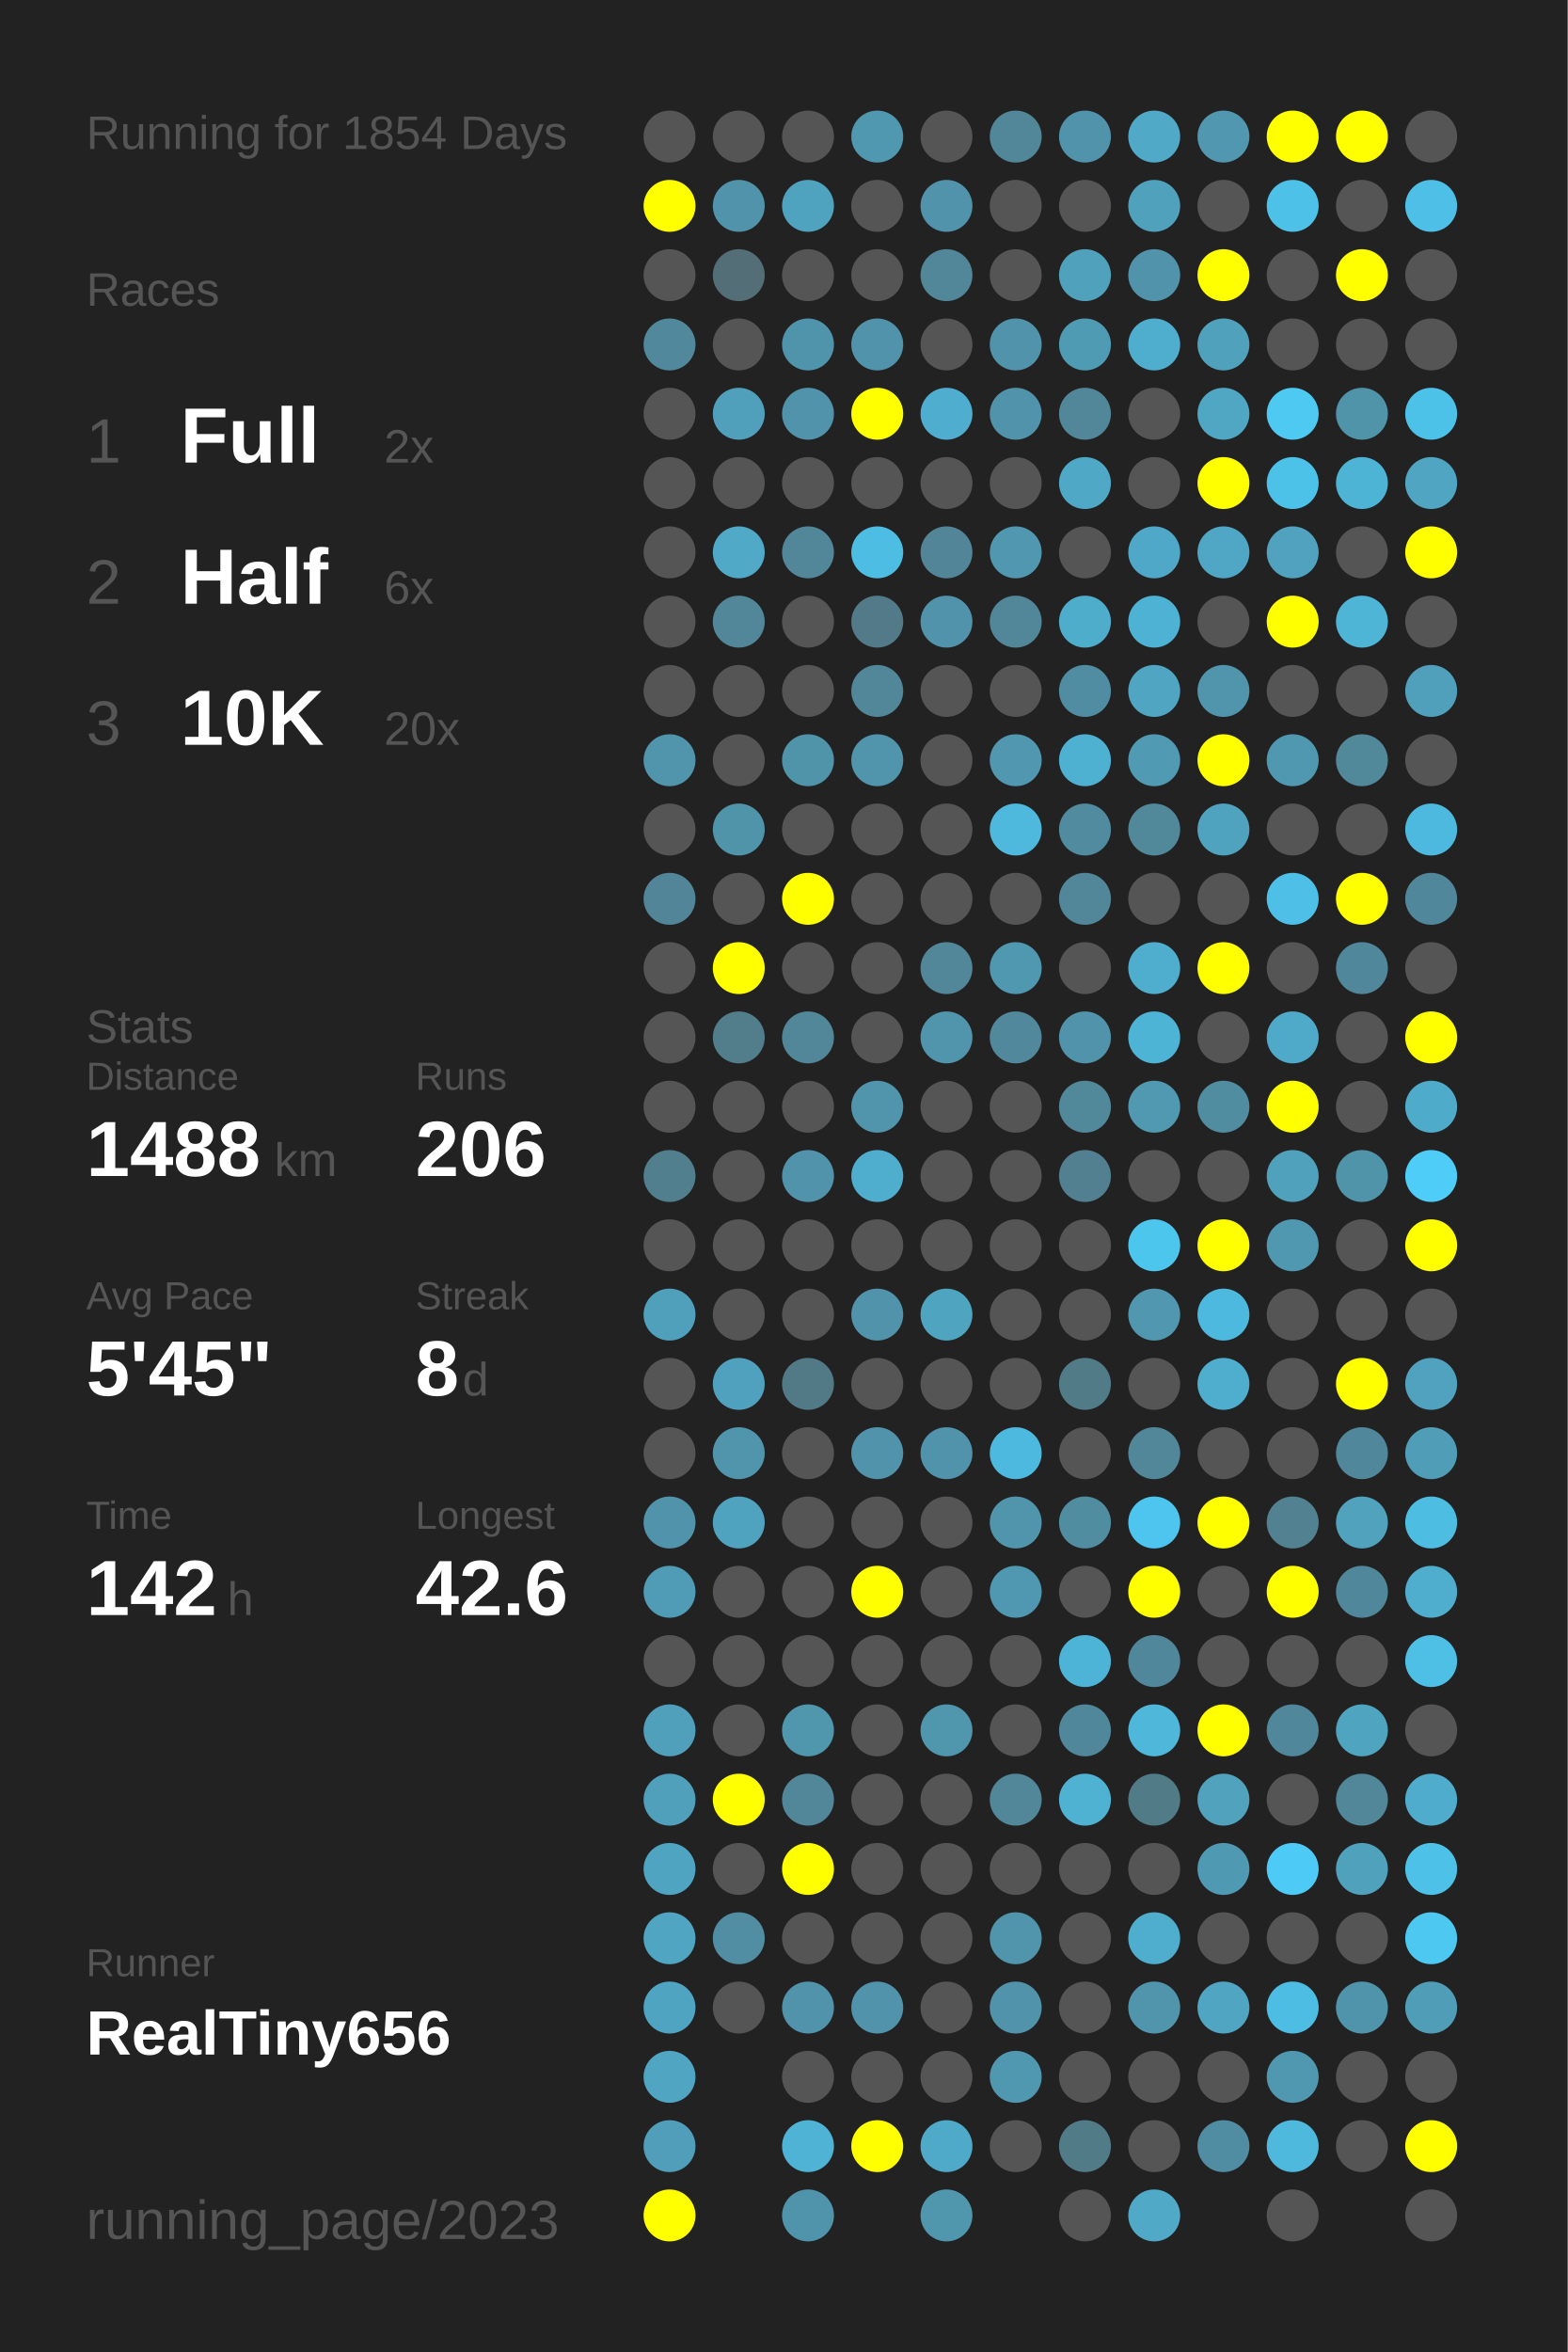
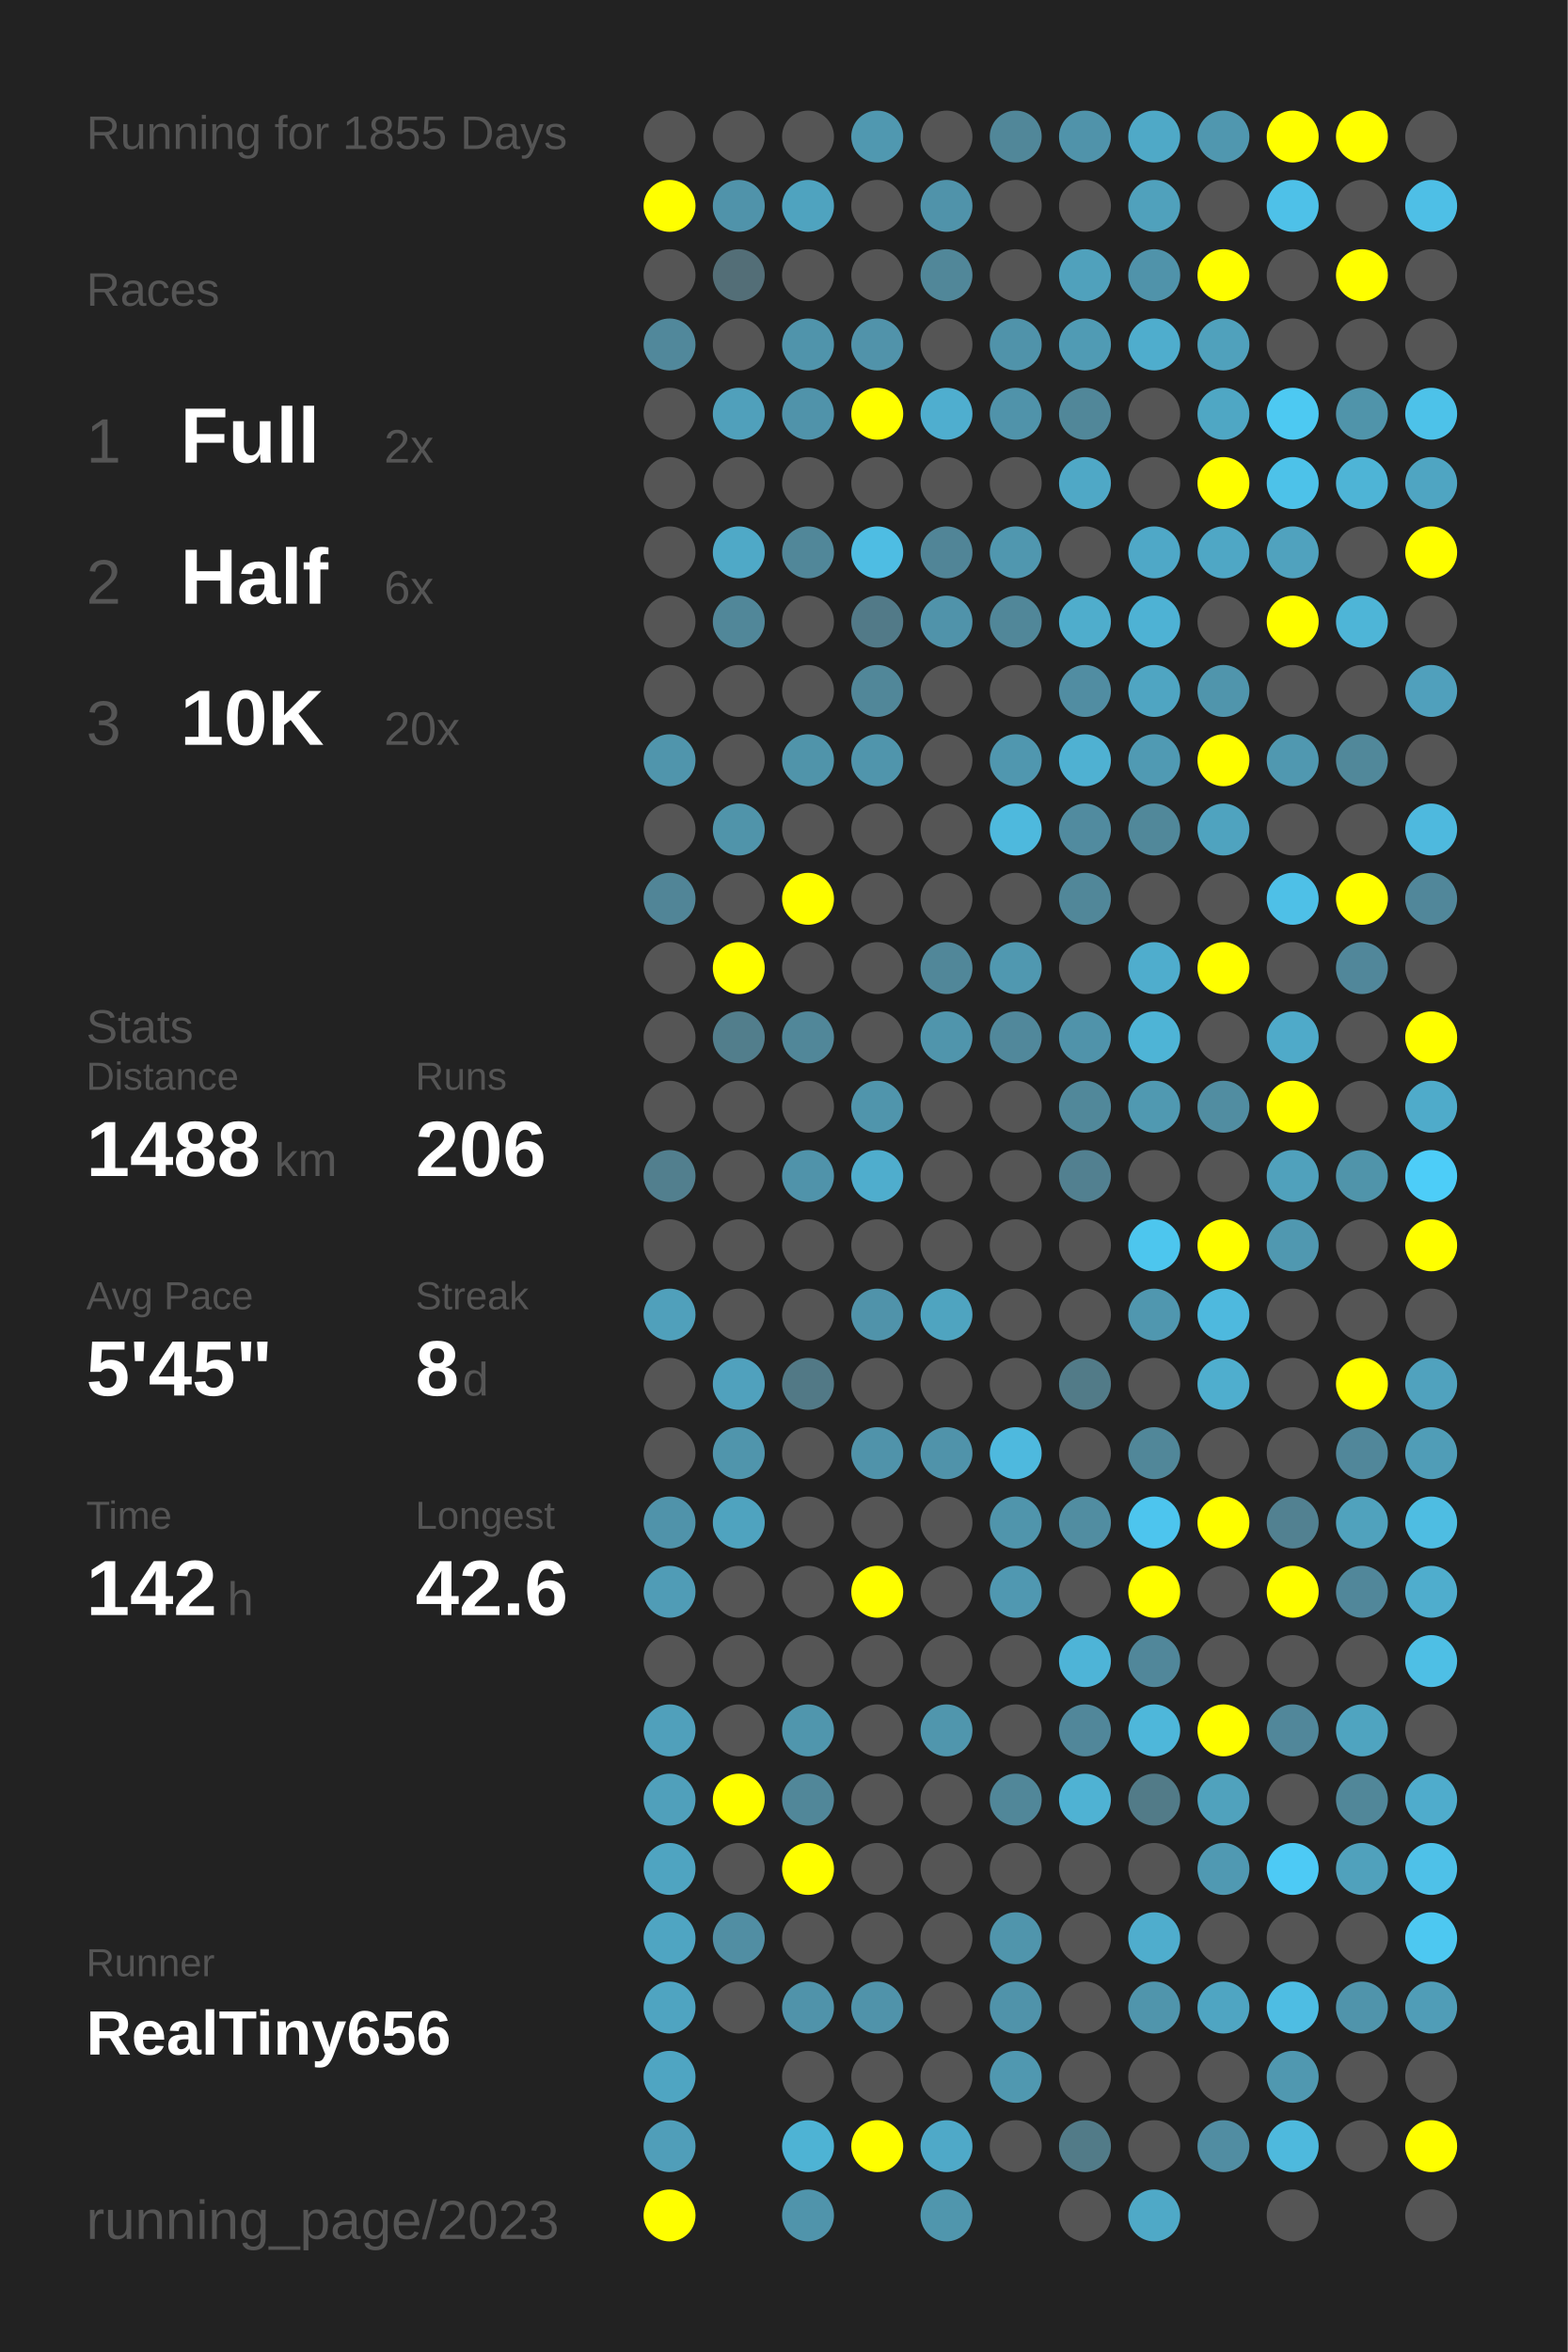
<svg xmlns="http://www.w3.org/2000/svg" baseProfile="full" height="300mm" version="1.1" viewBox="0,0,200,300" width="200mm">
  <defs />
  <rect fill="#222222" height="300" width="200" x="0" y="0" />
-   <text fill="#555555" style="font-size:6px; font-family:Arial;" x="11" y="19">Running for 1854 Days</text>
+   <text fill="#555555" style="font-size:6px; font-family:Arial;" x="11" y="19">Running for 1855 Days</text>
  <text fill="#555555" style="font-size:6px; font-family:Arial;" x="11" y="39">Races</text>
  <text fill="#555555" style="font-size:8px; font-family:Arial;" x="11" y="59">1</text>
  <text fill="#FFFFFF" style="font-size:10px; font-family:Arial; font-weight:bold;" x="23" y="59">Full</text>
  <text fill="#555555" style="font-size:6px; font-family:Arial;" x="49" y="59">2x</text>
  <text fill="#555555" style="font-size:8px; font-family:Arial;" x="11" y="77">2</text>
  <text fill="#FFFFFF" style="font-size:10px; font-family:Arial; font-weight:bold;" x="23" y="77">Half</text>
  <text fill="#555555" style="font-size:6px; font-family:Arial;" x="49" y="77">6x</text>
  <text fill="#555555" style="font-size:8px; font-family:Arial;" x="11" y="95">3</text>
  <text fill="#FFFFFF" style="font-size:10px; font-family:Arial; font-weight:bold;" x="23" y="95">10K</text>
  <text fill="#555555" style="font-size:6px; font-family:Arial;" x="49" y="95">20x</text>
  <text fill="#555555" style="font-size:6px; font-family:Arial;" x="11" y="133">Stats</text>
  <text fill="#555555" style="font-size:5px; font-family:Arial;" x="11" y="139">Distance</text>
  <text fill="#FFFFFF" style="font-size:10px; font-family:Arial; font-weight:bold;" x="11" y="150">1488</text>
  <text fill="#555555" style="font-size:6px; font-family:Arial;" x="35" y="150">km</text>
  <text fill="#555555" style="font-size:5px; font-family:Arial;" x="53" y="139">Runs</text>
  <text fill="#FFFFFF" style="font-size:10px; font-family:Arial; font-weight:bold;" x="53" y="150">206</text>
  <text fill="#555555" style="font-size:5px; font-family:Arial;" x="11" y="167">Avg Pace</text>
  <text fill="#FFFFFF" style="font-size:10px; font-family:Arial; font-weight:bold;" x="11" y="178">5'45"</text>
  <text fill="#555555" style="font-size:5px; font-family:Arial;" x="53" y="167">Streak</text>
  <text fill="#FFFFFF" style="font-size:10px; font-family:Arial; font-weight:bold;" x="53" y="178">8</text>
  <text fill="#555555" style="font-size:6px; font-family:Arial;" x="59" y="178">d</text>
  <text fill="#555555" style="font-size:5px; font-family:Arial;" x="11" y="195">Time</text>
  <text fill="#FFFFFF" style="font-size:10px; font-family:Arial; font-weight:bold;" x="11" y="206">142</text>
  <text fill="#555555" style="font-size:6px; font-family:Arial;" x="29" y="206">h</text>
  <text fill="#555555" style="font-size:5px; font-family:Arial;" x="53" y="195">Longest</text>
  <text fill="#FFFFFF" style="font-size:10px; font-family:Arial; font-weight:bold;" x="53" y="206">42.6</text>
  <text fill="#555555" style="font-size:5px; font-family:Arial;" x="11" y="252.065">Runner</text>
  <text fill="#FFFFFF" style="font-size:8px; font-family:Arial; font-weight:bold;" x="11" y="262.065">RealTiny656</text>
  <text fill="#555555" style="font-size:7px; font-family:Arial;" x="11" y="285.581">running_page/2023</text>
  <circle cx="85.417" cy="17.419" fill="#555555" r="3.312" />
  <circle cx="85.417" cy="26.258" fill="#FFFF00" r="3.312" />
  <circle cx="85.417" cy="35.097" fill="#555555" r="3.312" />
  <circle cx="85.417" cy="43.935" fill="#51889b" r="3.312" />
  <circle cx="85.417" cy="52.774" fill="#555555" r="3.312" />
  <circle cx="85.417" cy="61.613" fill="#555555" r="3.312" />
  <circle cx="85.417" cy="70.452" fill="#555555" r="3.312" />
  <circle cx="85.417" cy="79.29" fill="#555555" r="3.312" />
  <circle cx="85.417" cy="88.129" fill="#555555" r="3.312" />
  <circle cx="85.417" cy="96.968" fill="#5095ac" r="3.312" />
  <circle cx="85.417" cy="105.806" fill="#555555" r="3.312" />
  <circle cx="85.417" cy="114.645" fill="#518597" r="3.312" />
  <circle cx="85.417" cy="123.484" fill="#555555" r="3.312" />
  <circle cx="85.417" cy="132.323" fill="#555555" r="3.312" />
  <circle cx="85.417" cy="141.161" fill="#555555" r="3.312" />
  <circle cx="85.417" cy="150" fill="#527f8e" r="3.312" />
  <circle cx="85.417" cy="158.839" fill="#555555" r="3.312" />
  <circle cx="85.417" cy="167.677" fill="#50a0bb" r="3.312" />
  <circle cx="85.417" cy="176.516" fill="#555555" r="3.312" />
  <circle cx="85.417" cy="185.355" fill="#555555" r="3.312" />
  <circle cx="85.417" cy="194.194" fill="#5093aa" r="3.312" />
  <circle cx="85.417" cy="203.032" fill="#509cb6" r="3.312" />
  <circle cx="85.417" cy="211.871" fill="#555555" r="3.312" />
  <circle cx="85.417" cy="220.71" fill="#50a0bb" r="3.312" />
  <circle cx="85.417" cy="229.548" fill="#50a0bb" r="3.312" />
  <circle cx="85.417" cy="238.387" fill="#4fa4c1" r="3.312" />
  <circle cx="85.417" cy="247.226" fill="#4fa5c2" r="3.312" />
  <circle cx="85.417" cy="256.065" fill="#4fa4c1" r="3.312" />
  <circle cx="85.417" cy="264.903" fill="#4fa5c2" r="3.312" />
  <circle cx="85.417" cy="273.742" fill="#509eb9" r="3.312" />
  <circle cx="85.417" cy="282.581" fill="#FFFF00" r="3.312" />
  <circle cx="94.25" cy="17.419" fill="#555555" r="3.312" />
  <circle cx="94.25" cy="26.258" fill="#5093aa" r="3.312" />
  <circle cx="94.25" cy="35.097" fill="#536e77" r="3.312" />
  <circle cx="94.25" cy="43.935" fill="#555555" r="3.312" />
  <circle cx="94.25" cy="52.774" fill="#50a0bb" r="3.312" />
  <circle cx="94.25" cy="61.613" fill="#555555" r="3.312" />
  <circle cx="94.25" cy="70.452" fill="#4fa9c7" r="3.312" />
  <circle cx="94.25" cy="79.29" fill="#518799" r="3.312" />
  <circle cx="94.25" cy="88.129" fill="#555555" r="3.312" />
  <circle cx="94.25" cy="96.968" fill="#555555" r="3.312" />
  <circle cx="94.25" cy="105.806" fill="#5094aa" r="3.312" />
  <circle cx="94.25" cy="114.645" fill="#555555" r="3.312" />
  <circle cx="94.25" cy="123.484" fill="#FFFF00" r="3.312" />
  <circle cx="94.25" cy="132.323" fill="#527e8c" r="3.312" />
  <circle cx="94.25" cy="141.161" fill="#555555" r="3.312" />
  <circle cx="94.25" cy="150" fill="#555555" r="3.312" />
  <circle cx="94.25" cy="158.839" fill="#555555" r="3.312" />
  <circle cx="94.25" cy="167.677" fill="#555555" r="3.312" />
  <circle cx="94.25" cy="176.516" fill="#50a1bd" r="3.312" />
  <circle cx="94.25" cy="185.355" fill="#5095ac" r="3.312" />
  <circle cx="94.25" cy="194.194" fill="#4fa3bf" r="3.312" />
  <circle cx="94.25" cy="203.032" fill="#555555" r="3.312" />
  <circle cx="94.25" cy="211.871" fill="#555555" r="3.312" />
  <circle cx="94.25" cy="220.71" fill="#555555" r="3.312" />
  <circle cx="94.25" cy="229.548" fill="#FFFF00" r="3.312" />
  <circle cx="94.25" cy="238.387" fill="#555555" r="3.312" />
  <circle cx="94.25" cy="247.226" fill="#518ea3" r="3.312" />
  <circle cx="94.25" cy="256.065" fill="#555555" r="3.312" />
  <circle cx="103.083" cy="17.419" fill="#555555" r="3.312" />
  <circle cx="103.083" cy="26.258" fill="#4fa3bf" r="3.312" />
  <circle cx="103.083" cy="35.097" fill="#555555" r="3.312" />
  <circle cx="103.083" cy="43.935" fill="#5094ab" r="3.312" />
  <circle cx="103.083" cy="52.774" fill="#5093aa" r="3.312" />
  <circle cx="103.083" cy="61.613" fill="#555555" r="3.312" />
  <circle cx="103.083" cy="70.452" fill="#518799" r="3.312" />
  <circle cx="103.083" cy="79.29" fill="#555555" r="3.312" />
  <circle cx="103.083" cy="88.129" fill="#555555" r="3.312" />
  <circle cx="103.083" cy="96.968" fill="#5094aa" r="3.312" />
  <circle cx="103.083" cy="105.806" fill="#555555" r="3.312" />
  <circle cx="103.083" cy="114.645" fill="#FFFF00" r="3.312" />
  <circle cx="103.083" cy="123.484" fill="#555555" r="3.312" />
  <circle cx="103.083" cy="132.323" fill="#518799" r="3.312" />
  <circle cx="103.083" cy="141.161" fill="#555555" r="3.312" />
  <circle cx="103.083" cy="150" fill="#5093aa" r="3.312" />
  <circle cx="103.083" cy="158.839" fill="#555555" r="3.312" />
  <circle cx="103.083" cy="167.677" fill="#555555" r="3.312" />
  <circle cx="103.083" cy="176.516" fill="#527986" r="3.312" />
  <circle cx="103.083" cy="185.355" fill="#555555" r="3.312" />
  <circle cx="103.083" cy="194.194" fill="#555555" r="3.312" />
  <circle cx="103.083" cy="203.032" fill="#555555" r="3.312" />
  <circle cx="103.083" cy="211.871" fill="#555555" r="3.312" />
  <circle cx="103.083" cy="220.71" fill="#5096ad" r="3.312" />
  <circle cx="103.083" cy="229.548" fill="#518799" r="3.312" />
  <circle cx="103.083" cy="238.387" fill="#FFFF00" r="3.312" />
  <circle cx="103.083" cy="247.226" fill="#555555" r="3.312" />
  <circle cx="103.083" cy="256.065" fill="#5093aa" r="3.312" />
  <circle cx="103.083" cy="264.903" fill="#555555" r="3.312" />
  <circle cx="103.083" cy="273.742" fill="#4eb3d4" r="3.312" />
  <circle cx="103.083" cy="282.581" fill="#5094ab" r="3.312" />
  <circle cx="111.917" cy="17.419" fill="#5098b0" r="3.312" />
  <circle cx="111.917" cy="26.258" fill="#555555" r="3.312" />
  <circle cx="111.917" cy="35.097" fill="#555555" r="3.312" />
  <circle cx="111.917" cy="43.935" fill="#5193aa" r="3.312" />
  <circle cx="111.917" cy="52.774" fill="#FFFF00" r="3.312" />
  <circle cx="111.917" cy="61.613" fill="#555555" r="3.312" />
  <circle cx="111.917" cy="70.452" fill="#4ebde3" r="3.312" />
  <circle cx="111.917" cy="79.29" fill="#527a88" r="3.312" />
  <circle cx="111.917" cy="88.129" fill="#518799" r="3.312" />
  <circle cx="111.917" cy="96.968" fill="#5095ac" r="3.312" />
  <circle cx="111.917" cy="105.806" fill="#555555" r="3.312" />
  <circle cx="111.917" cy="114.645" fill="#555555" r="3.312" />
  <circle cx="111.917" cy="123.484" fill="#555555" r="3.312" />
  <circle cx="111.917" cy="132.323" fill="#555555" r="3.312" />
  <circle cx="111.917" cy="141.161" fill="#5095ac" r="3.312" />
  <circle cx="111.917" cy="150" fill="#4fadcd" r="3.312" />
  <circle cx="111.917" cy="158.839" fill="#555555" r="3.312" />
  <circle cx="111.917" cy="167.677" fill="#5093aa" r="3.312" />
  <circle cx="111.917" cy="176.516" fill="#555555" r="3.312" />
  <circle cx="111.917" cy="185.355" fill="#5093aa" r="3.312" />
  <circle cx="111.917" cy="194.194" fill="#555555" r="3.312" />
  <circle cx="111.917" cy="203.032" fill="#FFFF00" r="3.312" />
  <circle cx="111.917" cy="211.871" fill="#555555" r="3.312" />
  <circle cx="111.917" cy="220.71" fill="#555555" r="3.312" />
  <circle cx="111.917" cy="229.548" fill="#555555" r="3.312" />
  <circle cx="111.917" cy="238.387" fill="#555555" r="3.312" />
  <circle cx="111.917" cy="247.226" fill="#555555" r="3.312" />
  <circle cx="111.917" cy="256.065" fill="#5093aa" r="3.312" />
  <circle cx="111.917" cy="264.903" fill="#555555" r="3.312" />
  <circle cx="111.917" cy="273.742" fill="#FFFF00" r="3.312" />
  <circle cx="120.75" cy="17.419" fill="#555555" r="3.312" />
  <circle cx="120.75" cy="26.258" fill="#5093aa" r="3.312" />
  <circle cx="120.75" cy="35.097" fill="#518799" r="3.312" />
  <circle cx="120.75" cy="43.935" fill="#555555" r="3.312" />
  <circle cx="120.75" cy="52.774" fill="#4faecf" r="3.312" />
  <circle cx="120.75" cy="61.613" fill="#555555" r="3.312" />
  <circle cx="120.75" cy="70.452" fill="#518597" r="3.312" />
  <circle cx="120.75" cy="79.29" fill="#5093aa" r="3.312" />
  <circle cx="120.75" cy="88.129" fill="#555555" r="3.312" />
  <circle cx="120.75" cy="96.968" fill="#555555" r="3.312" />
  <circle cx="120.75" cy="105.806" fill="#555555" r="3.312" />
  <circle cx="120.75" cy="114.645" fill="#555555" r="3.312" />
  <circle cx="120.75" cy="123.484" fill="#518799" r="3.312" />
  <circle cx="120.75" cy="132.323" fill="#5095ac" r="3.312" />
  <circle cx="120.75" cy="141.161" fill="#555555" r="3.312" />
  <circle cx="120.75" cy="150" fill="#555555" r="3.312" />
  <circle cx="120.75" cy="158.839" fill="#555555" r="3.312" />
  <circle cx="120.75" cy="167.677" fill="#4fa4c0" r="3.312" />
  <circle cx="120.75" cy="176.516" fill="#555555" r="3.312" />
  <circle cx="120.75" cy="185.355" fill="#5093aa" r="3.312" />
  <circle cx="120.75" cy="194.194" fill="#555555" r="3.312" />
  <circle cx="120.75" cy="203.032" fill="#555555" r="3.312" />
  <circle cx="120.75" cy="211.871" fill="#555555" r="3.312" />
  <circle cx="120.75" cy="220.71" fill="#5096ad" r="3.312" />
  <circle cx="120.75" cy="229.548" fill="#555555" r="3.312" />
  <circle cx="120.75" cy="238.387" fill="#555555" r="3.312" />
  <circle cx="120.75" cy="247.226" fill="#555555" r="3.312" />
  <circle cx="120.75" cy="256.065" fill="#555555" r="3.312" />
  <circle cx="120.75" cy="264.903" fill="#555555" r="3.312" />
  <circle cx="120.75" cy="273.742" fill="#4fa9c8" r="3.312" />
  <circle cx="120.75" cy="282.581" fill="#5096ad" r="3.312" />
  <circle cx="129.583" cy="17.419" fill="#518799" r="3.312" />
  <circle cx="129.583" cy="26.258" fill="#555555" r="3.312" />
  <circle cx="129.583" cy="35.097" fill="#555555" r="3.312" />
  <circle cx="129.583" cy="43.935" fill="#5093aa" r="3.312" />
  <circle cx="129.583" cy="52.774" fill="#5093aa" r="3.312" />
  <circle cx="129.583" cy="61.613" fill="#555555" r="3.312" />
  <circle cx="129.583" cy="70.452" fill="#5097af" r="3.312" />
  <circle cx="129.583" cy="79.29" fill="#518799" r="3.312" />
  <circle cx="129.583" cy="88.129" fill="#555555" r="3.312" />
  <circle cx="129.583" cy="96.968" fill="#5097af" r="3.312" />
  <circle cx="129.583" cy="105.806" fill="#4eb9dd" r="3.312" />
  <circle cx="129.583" cy="114.645" fill="#555555" r="3.312" />
  <circle cx="129.583" cy="123.484" fill="#5098b0" r="3.312" />
  <circle cx="129.583" cy="132.323" fill="#51889b" r="3.312" />
  <circle cx="129.583" cy="141.161" fill="#555555" r="3.312" />
  <circle cx="129.583" cy="150" fill="#555555" r="3.312" />
  <circle cx="129.583" cy="158.839" fill="#555555" r="3.312" />
  <circle cx="129.583" cy="167.677" fill="#555555" r="3.312" />
  <circle cx="129.583" cy="176.516" fill="#555555" r="3.312" />
  <circle cx="129.583" cy="185.355" fill="#4eb9de" r="3.312" />
  <circle cx="129.583" cy="194.194" fill="#5095ac" r="3.312" />
  <circle cx="129.583" cy="203.032" fill="#5098b1" r="3.312" />
  <circle cx="129.583" cy="211.871" fill="#555555" r="3.312" />
  <circle cx="129.583" cy="220.71" fill="#555555" r="3.312" />
  <circle cx="129.583" cy="229.548" fill="#518799" r="3.312" />
  <circle cx="129.583" cy="238.387" fill="#555555" r="3.312" />
  <circle cx="129.583" cy="247.226" fill="#5095ac" r="3.312" />
  <circle cx="129.583" cy="256.065" fill="#5093aa" r="3.312" />
  <circle cx="129.583" cy="264.903" fill="#5098b0" r="3.312" />
  <circle cx="129.583" cy="273.742" fill="#555555" r="3.312" />
  <circle cx="138.417" cy="17.419" fill="#5093aa" r="3.312" />
  <circle cx="138.417" cy="26.258" fill="#555555" r="3.312" />
  <circle cx="138.417" cy="35.097" fill="#50a1bc" r="3.312" />
  <circle cx="138.417" cy="43.935" fill="#509bb4" r="3.312" />
  <circle cx="138.417" cy="52.774" fill="#518799" r="3.312" />
  <circle cx="138.417" cy="61.613" fill="#4fa8c6" r="3.312" />
  <circle cx="138.417" cy="70.452" fill="#555555" r="3.312" />
  <circle cx="138.417" cy="79.29" fill="#4fadcc" r="3.312" />
  <circle cx="138.417" cy="88.129" fill="#518da2" r="3.312" />
  <circle cx="138.417" cy="96.968" fill="#4fb1d2" r="3.312" />
  <circle cx="138.417" cy="105.806" fill="#518b9f" r="3.312" />
  <circle cx="138.417" cy="114.645" fill="#518799" r="3.312" />
  <circle cx="138.417" cy="123.484" fill="#555555" r="3.312" />
  <circle cx="138.417" cy="132.323" fill="#5093aa" r="3.312" />
  <circle cx="138.417" cy="141.161" fill="#51889a" r="3.312" />
  <circle cx="138.417" cy="150" fill="#528090" r="3.312" />
  <circle cx="138.417" cy="158.839" fill="#555555" r="3.312" />
  <circle cx="138.417" cy="167.677" fill="#555555" r="3.312" />
  <circle cx="138.417" cy="176.516" fill="#527b88" r="3.312" />
  <circle cx="138.417" cy="185.355" fill="#555555" r="3.312" />
  <circle cx="138.417" cy="194.194" fill="#518da1" r="3.312" />
  <circle cx="138.417" cy="203.032" fill="#555555" r="3.312" />
  <circle cx="138.417" cy="211.871" fill="#4eb4d7" r="3.312" />
  <circle cx="138.417" cy="220.71" fill="#51879a" r="3.312" />
  <circle cx="138.417" cy="229.548" fill="#4fb2d3" r="3.312" />
  <circle cx="138.417" cy="238.387" fill="#555555" r="3.312" />
  <circle cx="138.417" cy="247.226" fill="#555555" r="3.312" />
  <circle cx="138.417" cy="256.065" fill="#555555" r="3.312" />
  <circle cx="138.417" cy="264.903" fill="#555555" r="3.312" />
  <circle cx="138.417" cy="273.742" fill="#527b88" r="3.312" />
  <circle cx="138.417" cy="282.581" fill="#555555" r="3.312" />
  <circle cx="147.25" cy="17.419" fill="#4fa9c7" r="3.312" />
  <circle cx="147.25" cy="26.258" fill="#50a1bc" r="3.312" />
  <circle cx="147.25" cy="35.097" fill="#5093aa" r="3.312" />
  <circle cx="147.25" cy="43.935" fill="#4fadcd" r="3.312" />
  <circle cx="147.25" cy="52.774" fill="#555555" r="3.312" />
  <circle cx="147.25" cy="61.613" fill="#555555" r="3.312" />
  <circle cx="147.25" cy="70.452" fill="#4fa8c7" r="3.312" />
  <circle cx="147.25" cy="79.29" fill="#4eb2d4" r="3.312" />
  <circle cx="147.25" cy="88.129" fill="#4fa5c2" r="3.312" />
  <circle cx="147.25" cy="96.968" fill="#509ab3" r="3.312" />
  <circle cx="147.25" cy="105.806" fill="#51889a" r="3.312" />
  <circle cx="147.25" cy="114.645" fill="#555555" r="3.312" />
  <circle cx="147.25" cy="123.484" fill="#4fadcd" r="3.312" />
  <circle cx="147.25" cy="132.323" fill="#4eb4d6" r="3.312" />
  <circle cx="147.25" cy="141.161" fill="#5099b1" r="3.312" />
  <circle cx="147.25" cy="150" fill="#555555" r="3.312" />
  <circle cx="147.25" cy="158.839" fill="#4dc6ee" r="3.312" />
  <circle cx="147.25" cy="167.677" fill="#5097af" r="3.312" />
  <circle cx="147.25" cy="176.516" fill="#555555" r="3.312" />
  <circle cx="147.25" cy="185.355" fill="#518799" r="3.312" />
  <circle cx="147.25" cy="194.194" fill="#4dc5ee" r="3.312" />
  <circle cx="147.25" cy="203.032" fill="#FFFF00" r="3.312" />
  <circle cx="147.25" cy="211.871" fill="#51879a" r="3.312" />
  <circle cx="147.25" cy="220.71" fill="#4eb7da" r="3.312" />
  <circle cx="147.25" cy="229.548" fill="#527b88" r="3.312" />
  <circle cx="147.25" cy="238.387" fill="#555555" r="3.312" />
  <circle cx="147.25" cy="247.226" fill="#4fadcd" r="3.312" />
  <circle cx="147.25" cy="256.065" fill="#5095ac" r="3.312" />
  <circle cx="147.25" cy="264.903" fill="#555555" r="3.312" />
  <circle cx="147.25" cy="273.742" fill="#555555" r="3.312" />
  <circle cx="147.25" cy="282.581" fill="#4fa9c7" r="3.312" />
  <circle cx="156.083" cy="17.419" fill="#5097af" r="3.312" />
  <circle cx="156.083" cy="26.258" fill="#555555" r="3.312" />
  <circle cx="156.083" cy="35.097" fill="#FFFF00" r="3.312" />
  <circle cx="156.083" cy="43.935" fill="#50a1bc" r="3.312" />
  <circle cx="156.083" cy="52.774" fill="#4fa7c4" r="3.312" />
  <circle cx="156.083" cy="61.613" fill="#FFFF00" r="3.312" />
  <circle cx="156.083" cy="70.452" fill="#4fa7c5" r="3.312" />
  <circle cx="156.083" cy="79.29" fill="#555555" r="3.312" />
  <circle cx="156.083" cy="88.129" fill="#5095ac" r="3.312" />
  <circle cx="156.083" cy="96.968" fill="#FFFF00" r="3.312" />
  <circle cx="156.083" cy="105.806" fill="#4fa3bf" r="3.312" />
  <circle cx="156.083" cy="114.645" fill="#555555" r="3.312" />
  <circle cx="156.083" cy="123.484" fill="#FFFF00" r="3.312" />
  <circle cx="156.083" cy="132.323" fill="#555555" r="3.312" />
  <circle cx="156.083" cy="141.161" fill="#518da1" r="3.312" />
  <circle cx="156.083" cy="150" fill="#555555" r="3.312" />
  <circle cx="156.083" cy="158.839" fill="#FFFF00" r="3.312" />
  <circle cx="156.083" cy="167.677" fill="#4eb9de" r="3.312" />
  <circle cx="156.083" cy="176.516" fill="#4faece" r="3.312" />
  <circle cx="156.083" cy="185.355" fill="#555555" r="3.312" />
  <circle cx="156.083" cy="194.194" fill="#FFFF00" r="3.312" />
  <circle cx="156.083" cy="203.032" fill="#555555" r="3.312" />
  <circle cx="156.083" cy="211.871" fill="#555555" r="3.312" />
  <circle cx="156.083" cy="220.71" fill="#FFFF00" r="3.312" />
  <circle cx="156.083" cy="229.548" fill="#50a2bd" r="3.312" />
  <circle cx="156.083" cy="238.387" fill="#5099b2" r="3.312" />
  <circle cx="156.083" cy="247.226" fill="#555555" r="3.312" />
  <circle cx="156.083" cy="256.065" fill="#4fa5c2" r="3.312" />
  <circle cx="156.083" cy="264.903" fill="#555555" r="3.312" />
  <circle cx="156.083" cy="273.742" fill="#518da2" r="3.312" />
  <circle cx="164.917" cy="17.419" fill="#FFFF00" r="3.312" />
  <circle cx="164.917" cy="26.258" fill="#4ec1e8" r="3.312" />
  <circle cx="164.917" cy="35.097" fill="#555555" r="3.312" />
  <circle cx="164.917" cy="43.935" fill="#555555" r="3.312" />
  <circle cx="164.917" cy="52.774" fill="#4dc9f2" r="3.312" />
  <circle cx="164.917" cy="61.613" fill="#4dc2e9" r="3.312" />
  <circle cx="164.917" cy="70.452" fill="#50a2be" r="3.312" />
  <circle cx="164.917" cy="79.29" fill="#FFFF00" r="3.312" />
  <circle cx="164.917" cy="88.129" fill="#555555" r="3.312" />
  <circle cx="164.917" cy="96.968" fill="#5098b0" r="3.312" />
  <circle cx="164.917" cy="105.806" fill="#555555" r="3.312" />
  <circle cx="164.917" cy="114.645" fill="#4ec0e7" r="3.312" />
  <circle cx="164.917" cy="123.484" fill="#555555" r="3.312" />
  <circle cx="164.917" cy="132.323" fill="#4faac9" r="3.312" />
  <circle cx="164.917" cy="141.161" fill="#FFFF00" r="3.312" />
  <circle cx="164.917" cy="150" fill="#50a1bc" r="3.312" />
  <circle cx="164.917" cy="158.839" fill="#5098b0" r="3.312" />
  <circle cx="164.917" cy="167.677" fill="#555555" r="3.312" />
  <circle cx="164.917" cy="176.516" fill="#555555" r="3.312" />
  <circle cx="164.917" cy="185.355" fill="#555555" r="3.312" />
  <circle cx="164.917" cy="194.194" fill="#528191" r="3.312" />
  <circle cx="164.917" cy="203.032" fill="#FFFF00" r="3.312" />
  <circle cx="164.917" cy="211.871" fill="#555555" r="3.312" />
  <circle cx="164.917" cy="220.71" fill="#51879a" r="3.312" />
  <circle cx="164.917" cy="229.548" fill="#555555" r="3.312" />
  <circle cx="164.917" cy="238.387" fill="#4dcaf5" r="3.312" />
  <circle cx="164.917" cy="247.226" fill="#555555" r="3.312" />
  <circle cx="164.917" cy="256.065" fill="#4ebde3" r="3.312" />
  <circle cx="164.917" cy="264.903" fill="#5098b0" r="3.312" />
  <circle cx="164.917" cy="273.742" fill="#4eb9dd" r="3.312" />
  <circle cx="164.917" cy="282.581" fill="#555555" r="3.312" />
  <circle cx="173.75" cy="17.419" fill="#FFFF00" r="3.312" />
  <circle cx="173.75" cy="26.258" fill="#555555" r="3.312" />
  <circle cx="173.75" cy="35.097" fill="#FFFF00" r="3.312" />
  <circle cx="173.75" cy="43.935" fill="#555555" r="3.312" />
  <circle cx="173.75" cy="52.774" fill="#5094aa" r="3.312" />
  <circle cx="173.75" cy="61.613" fill="#4eb4d6" r="3.312" />
  <circle cx="173.75" cy="70.452" fill="#555555" r="3.312" />
  <circle cx="173.75" cy="79.29" fill="#4eb5d7" r="3.312" />
  <circle cx="173.75" cy="88.129" fill="#555555" r="3.312" />
  <circle cx="173.75" cy="96.968" fill="#51889a" r="3.312" />
  <circle cx="173.75" cy="105.806" fill="#555555" r="3.312" />
  <circle cx="173.75" cy="114.645" fill="#FFFF00" r="3.312" />
  <circle cx="173.75" cy="123.484" fill="#51879a" r="3.312" />
  <circle cx="173.75" cy="132.323" fill="#555555" r="3.312" />
  <circle cx="173.75" cy="141.161" fill="#555555" r="3.312" />
  <circle cx="173.75" cy="150" fill="#5094aa" r="3.312" />
  <circle cx="173.75" cy="158.839" fill="#555555" r="3.312" />
  <circle cx="173.75" cy="167.677" fill="#555555" r="3.312" />
  <circle cx="173.75" cy="176.516" fill="#FFFF00" r="3.312" />
  <circle cx="173.75" cy="185.355" fill="#51879a" r="3.312" />
  <circle cx="173.75" cy="194.194" fill="#50a2bd" r="3.312" />
  <circle cx="173.75" cy="203.032" fill="#51879a" r="3.312" />
  <circle cx="173.75" cy="211.871" fill="#555555" r="3.312" />
  <circle cx="173.75" cy="220.71" fill="#4fa4c0" r="3.312" />
  <circle cx="173.75" cy="229.548" fill="#518799" r="3.312" />
  <circle cx="173.75" cy="238.387" fill="#50a1bc" r="3.312" />
  <circle cx="173.75" cy="247.226" fill="#555555" r="3.312" />
  <circle cx="173.75" cy="256.065" fill="#5094ab" r="3.312" />
  <circle cx="173.75" cy="264.903" fill="#555555" r="3.312" />
  <circle cx="173.75" cy="273.742" fill="#555555" r="3.312" />
  <circle cx="182.583" cy="17.419" fill="#555555" r="3.312" />
  <circle cx="182.583" cy="26.258" fill="#4ebfe6" r="3.312" />
  <circle cx="182.583" cy="35.097" fill="#555555" r="3.312" />
  <circle cx="182.583" cy="43.935" fill="#555555" r="3.312" />
  <circle cx="182.583" cy="52.774" fill="#4dc2e9" r="3.312" />
  <circle cx="182.583" cy="61.613" fill="#4fa5c2" r="3.312" />
  <circle cx="182.583" cy="70.452" fill="#FFFF00" r="3.312" />
  <circle cx="182.583" cy="79.29" fill="#555555" r="3.312" />
  <circle cx="182.583" cy="88.129" fill="#50a0bc" r="3.312" />
  <circle cx="182.583" cy="96.968" fill="#555555" r="3.312" />
  <circle cx="182.583" cy="105.806" fill="#4eb9de" r="3.312" />
  <circle cx="182.583" cy="114.645" fill="#51879a" r="3.312" />
  <circle cx="182.583" cy="123.484" fill="#555555" r="3.312" />
  <circle cx="182.583" cy="132.323" fill="#FFFF00" r="3.312" />
  <circle cx="182.583" cy="141.161" fill="#4fabca" r="3.312" />
  <circle cx="182.583" cy="150" fill="#4dcdf8" r="3.312" />
  <circle cx="182.583" cy="158.839" fill="#FFFF00" r="3.312" />
  <circle cx="182.583" cy="167.677" fill="#555555" r="3.312" />
  <circle cx="182.583" cy="176.516" fill="#50a2be" r="3.312" />
  <circle cx="182.583" cy="185.355" fill="#509db7" r="3.312" />
  <circle cx="182.583" cy="194.194" fill="#4ebde2" r="3.312" />
  <circle cx="182.583" cy="203.032" fill="#4fadcd" r="3.312" />
  <circle cx="182.583" cy="211.871" fill="#4ebfe5" r="3.312" />
  <circle cx="182.583" cy="220.71" fill="#555555" r="3.312" />
  <circle cx="182.583" cy="229.548" fill="#4faccc" r="3.312" />
  <circle cx="182.583" cy="238.387" fill="#4ec1e8" r="3.312" />
  <circle cx="182.583" cy="247.226" fill="#4dc8f1" r="3.312" />
  <circle cx="182.583" cy="256.065" fill="#509db7" r="3.312" />
  <circle cx="182.583" cy="264.903" fill="#555555" r="3.312" />
  <circle cx="182.583" cy="273.742" fill="#FFFF00" r="3.312" />
  <circle cx="182.583" cy="282.581" fill="#555555" r="3.312" />
</svg>
